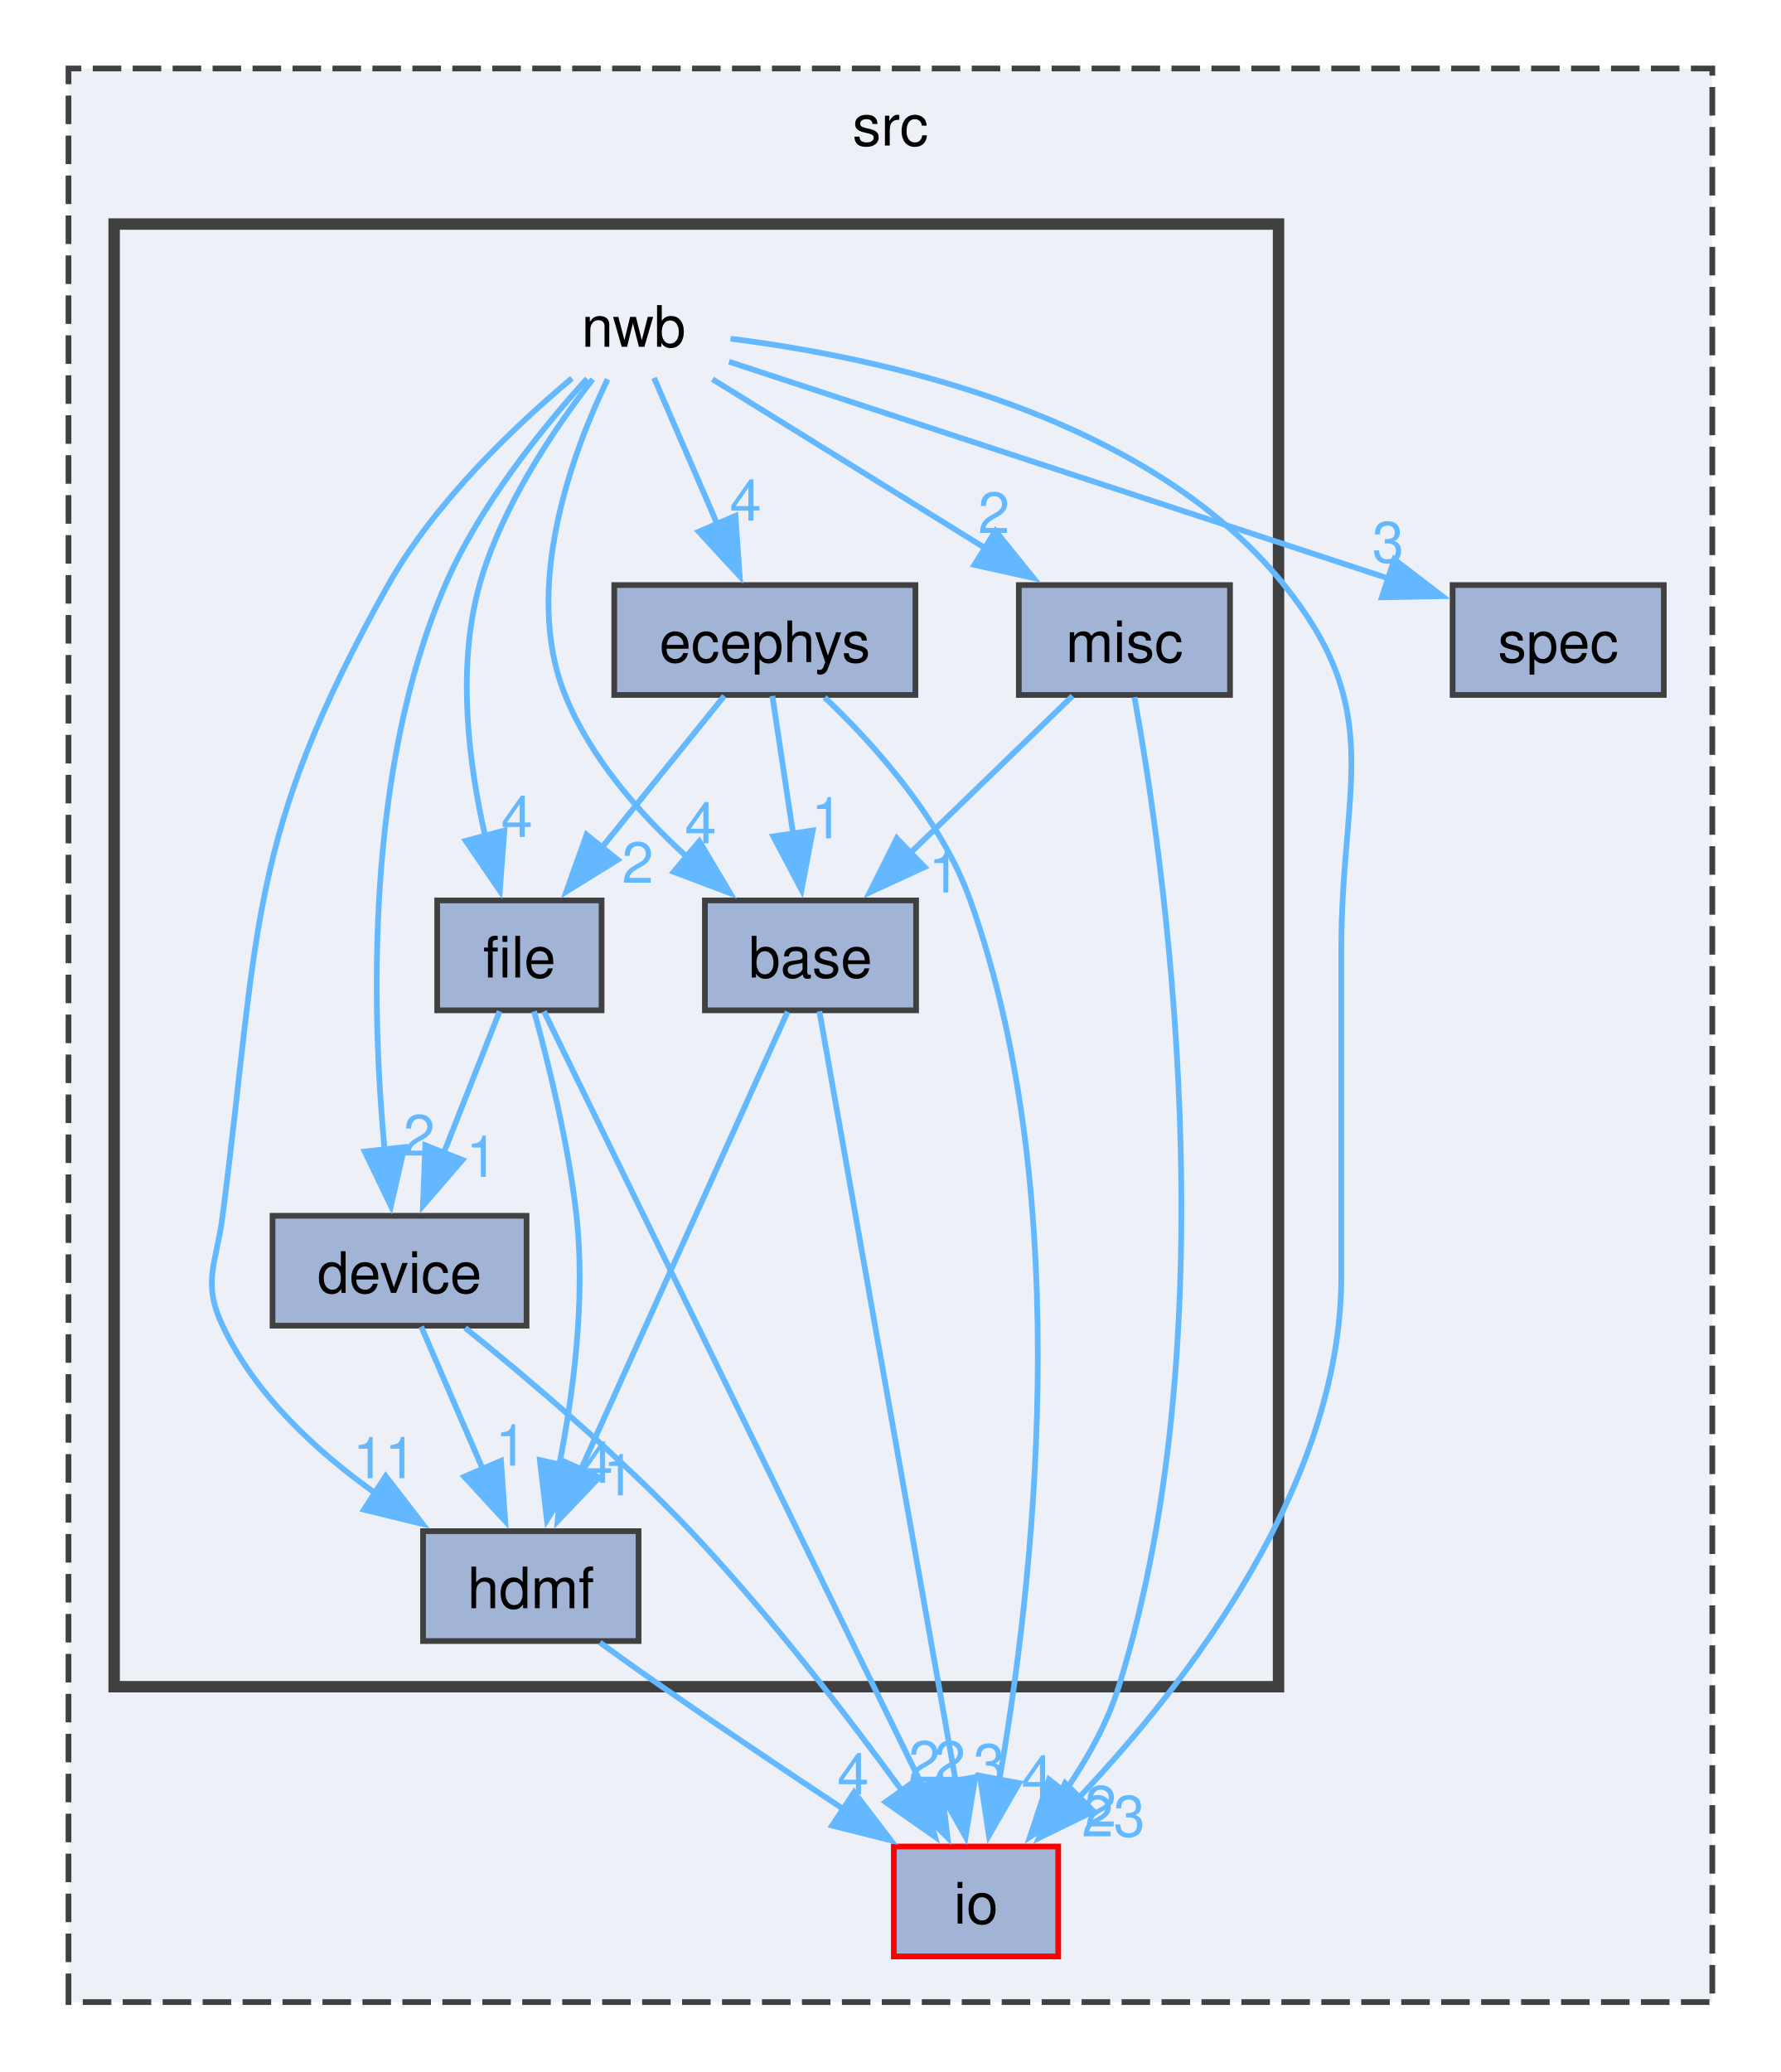
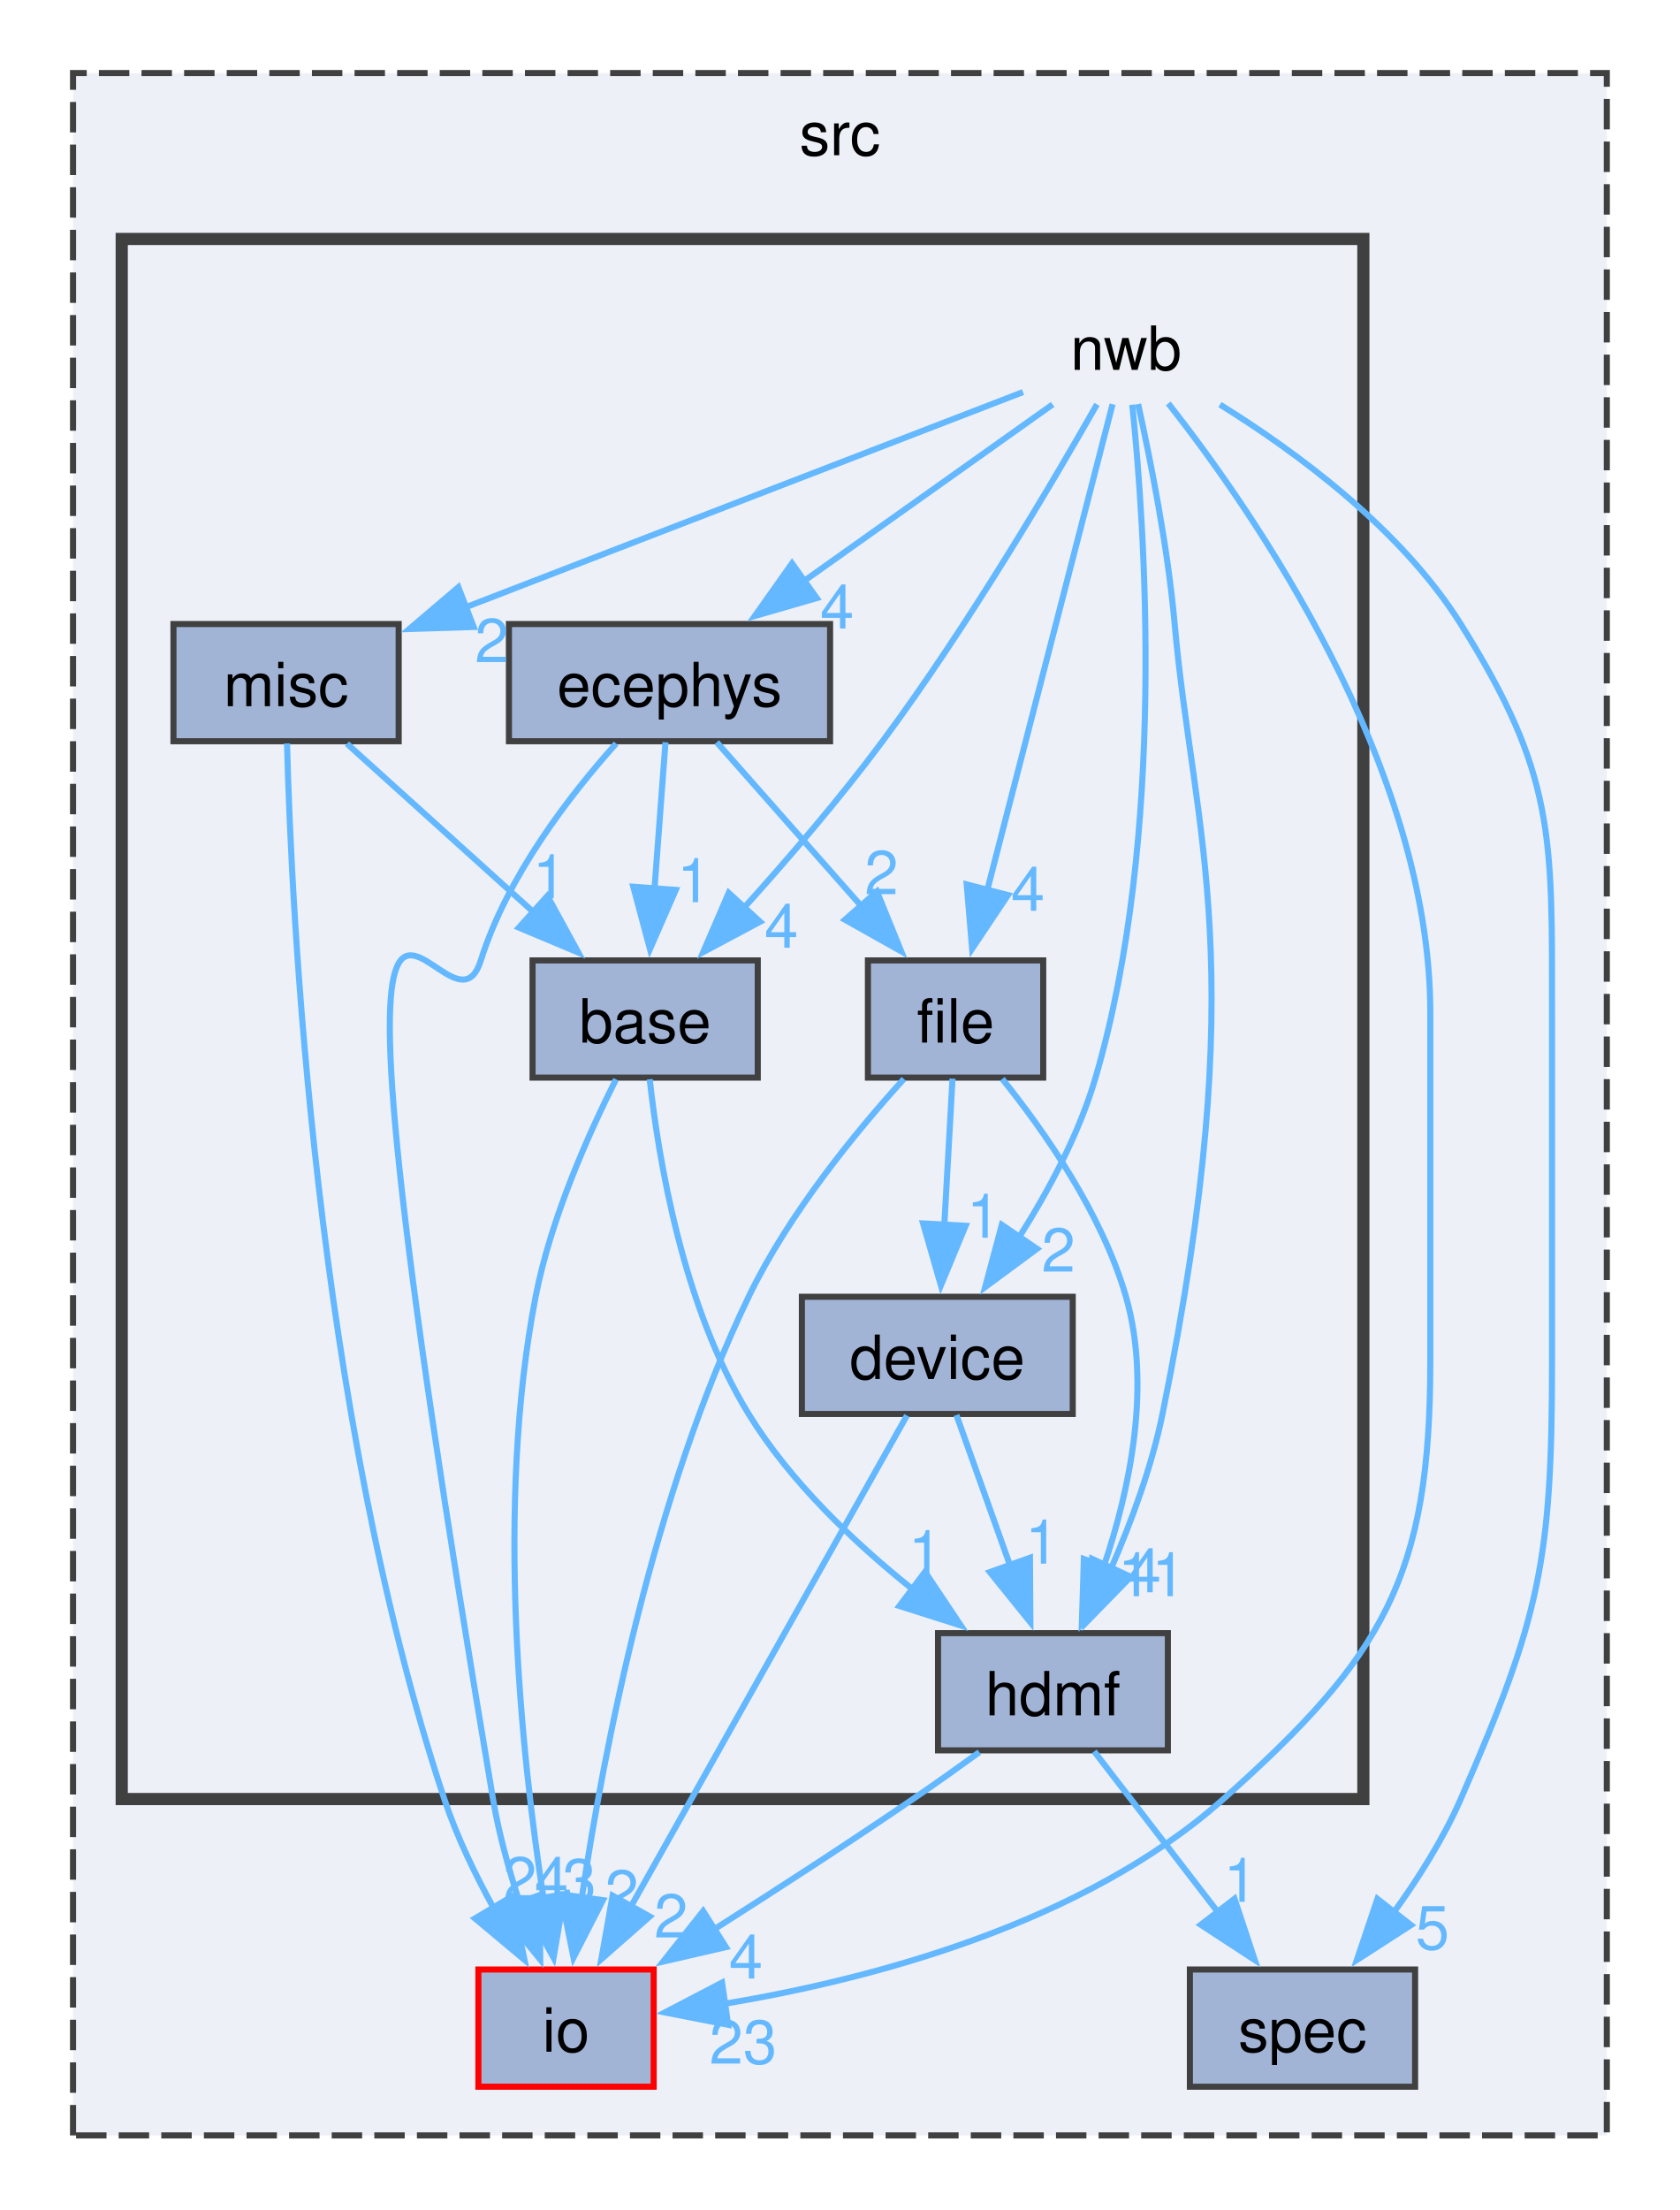
- <svg xmlns="http://www.w3.org/2000/svg" xmlns:xlink="http://www.w3.org/1999/xlink" width="312pt" height="363pt" viewBox="0.00 0.00 312.00 363.00">
+ <svg xmlns="http://www.w3.org/2000/svg" xmlns:xlink="http://www.w3.org/1999/xlink" width="276pt" height="363pt" viewBox="0.00 0.00 276.00 363.00">
  <g id="graph0" class="graph" transform="scale(1 1) rotate(0) translate(4 358.75)">
    <g id="clust1" class="cluster">
      <g id="a_clust1">
        <a xlink:href="dir_68267d1309a1af8e8297ef4c3efbcdba.html" target="_top" xlink:title="src">
-           <polygon fill="#edf0f7" stroke="#404040" stroke-dasharray="5,2" points="8,-8 8,-346.75 296,-346.75 296,-8 8,-8" />
-           <text xml:space="preserve" text-anchor="middle" x="152" y="-333.25" font-family="Helvetica,sans-Serif" font-size="10.00">src</text>
+           <polygon fill="#edf0f7" stroke="#404040" stroke-dasharray="5,2" points="8,-8 8,-346.75 260,-346.75 260,-8 8,-8" />
+           <text xml:space="preserve" text-anchor="middle" x="134" y="-333.25" font-family="Helvetica,sans-Serif" font-size="10.00">src</text>
        </a>
      </g>
    </g>
    <g id="clust2" class="cluster">
      <g id="a_clust2">
        <a xlink:href="dir_3875c1e54b4d5fadc95eea4e5fdc191f.html" target="_top">
          <polygon fill="#edf0f7" stroke="#404040" stroke-width="2" points="16,-63.25 16,-319.5 220,-319.5 220,-63.25 16,-63.25" />
        </a>
      </g>
    </g>
    <g id="node1" class="node">
      <g id="a_node1">
        <a xlink:href="dir_c184e51c84f2c3f0345bbc8a0d75d3e1.html" target="_top" xlink:title="io">
-           <polygon fill="#a2b4d6" stroke="red" points="181.4,-35.25 152.6,-35.25 152.6,-16 181.4,-16 181.4,-35.25" />
-           <text xml:space="preserve" text-anchor="middle" x="167" y="-21.75" font-family="Helvetica,sans-Serif" font-size="10.00">io</text>
+           <polygon fill="#a2b4d6" stroke="red" points="103.4,-35.25 74.6,-35.25 74.6,-16 103.4,-16 103.4,-35.25" />
+           <text xml:space="preserve" text-anchor="middle" x="89" y="-21.75" font-family="Helvetica,sans-Serif" font-size="10.00">io</text>
        </a>
      </g>
    </g>
    <g id="node2" class="node">
      <g id="a_node2">
        <a xlink:href="dir_f7b006e91d0dca03ab8c40dbc00ee65e.html" target="_top" xlink:title="spec">
-           <polygon fill="#a2b4d6" stroke="#404040" points="287.5,-256.25 250.5,-256.25 250.5,-237 287.5,-237 287.5,-256.25" />
-           <text xml:space="preserve" text-anchor="middle" x="269" y="-242.75" font-family="Helvetica,sans-Serif" font-size="10.00">spec</text>
+           <polygon fill="#a2b4d6" stroke="#404040" points="228.5,-35.25 191.5,-35.25 191.5,-16 228.5,-16 228.5,-35.25" />
+           <text xml:space="preserve" text-anchor="middle" x="210" y="-21.75" font-family="Helvetica,sans-Serif" font-size="10.00">spec</text>
        </a>
      </g>
    </g>
    <g id="node3" class="node">
-       <text xml:space="preserve" text-anchor="middle" x="107" y="-298" font-family="Helvetica,sans-Serif" font-size="10.00">nwb</text>
+       <text xml:space="preserve" text-anchor="middle" x="181" y="-298" font-family="Helvetica,sans-Serif" font-size="10.00">nwb</text>
    </g>
    <g id="edge5" class="edge">
      <g id="a_edge5">
        <a xlink:href="dir_000011_000009.html" target="_top">
-           <path fill="none" stroke="#63b8ff" d="M124,-299.41C149.38,-296.24 196.78,-286.41 221,-256.25 238.99,-233.84 231,-221.11 231,-192.38 231,-192.38 231,-192.38 231,-135.12 231,-98.71 203.93,-63.77 185,-43.79" />
-           <polygon fill="#63b8ff" stroke="#63b8ff" points="187.59,-41.43 178.06,-36.78 182.61,-46.35 187.59,-41.43" />
+           <path fill="none" stroke="#63b8ff" d="M187.95,-292.49C201.69,-275.03 231,-233.03 231,-192.38 231,-192.38 231,-192.38 231,-135.12 231,-99.79 223.38,-86.76 197,-63.25 173.97,-42.72 138.96,-33.61 115.08,-29.63" />
+           <polygon fill="#63b8ff" stroke="#63b8ff" points="115.64,-26.17 105.24,-28.2 114.63,-33.1 115.64,-26.17" />
        </a>
      </g>
      <g id="a_edge5-headlabel">
        <a xlink:href="dir_000011_000009.html" target="_top" xlink:title="23">
-           <text xml:space="preserve" text-anchor="middle" x="191.07" y="-37.03" font-family="Helvetica,sans-Serif" font-size="10.00" fill="#63b8ff">23</text>
+           <text xml:space="preserve" text-anchor="middle" x="118.1" y="-19.79" font-family="Helvetica,sans-Serif" font-size="10.00" fill="#63b8ff">23</text>
        </a>
      </g>
    </g>
    <g id="edge7" class="edge">
      <g id="a_edge7">
        <a xlink:href="dir_000011_000013.html" target="_top">
-           <path fill="none" stroke="#63b8ff" d="M123.73,-295.38C151.04,-286.4 205.55,-268.48 239.48,-257.33" />
-           <polygon fill="#63b8ff" stroke="#63b8ff" points="240.28,-260.75 248.69,-254.3 238.1,-254.1 240.28,-260.75" />
+           <path fill="none" stroke="#63b8ff" d="M196.44,-292.3C209,-284.51 226.2,-271.88 236,-256.25 251.49,-231.54 251,-221.54 251,-192.38 251,-192.38 251,-192.38 251,-135.12 251,-102.49 249.05,-93.16 236,-63.25 233.12,-56.66 228.94,-50.06 224.77,-44.32" />
+           <polygon fill="#63b8ff" stroke="#63b8ff" points="227.83,-42.55 218.93,-36.81 222.31,-46.85 227.83,-42.55" />
        </a>
      </g>
      <g id="a_edge7-headlabel">
-         <a xlink:href="dir_000011_000013.html" target="_top" xlink:title="3">
-           <text xml:space="preserve" text-anchor="middle" x="239.19" y="-260.22" font-family="Helvetica,sans-Serif" font-size="10.00" fill="#63b8ff">3</text>
+         <a xlink:href="dir_000011_000013.html" target="_top" xlink:title="5">
+           <text xml:space="preserve" text-anchor="middle" x="231.35" y="-38.57" font-family="Helvetica,sans-Serif" font-size="10.00" fill="#63b8ff">5</text>
        </a>
      </g>
    </g>
    <g id="node4" class="node">
      <g id="a_node4">
        <a xlink:href="dir_2c5b7fd6b972088aa6b0c8b33452cfb2.html" target="_top" xlink:title="base">
-           <polygon fill="#a2b4d6" stroke="#404040" points="156.5,-201 119.5,-201 119.5,-181.75 156.5,-181.75 156.5,-201" />
-           <text xml:space="preserve" text-anchor="middle" x="138" y="-187.5" font-family="Helvetica,sans-Serif" font-size="10.00">base</text>
+           <polygon fill="#a2b4d6" stroke="#404040" points="120.5,-201 83.5,-201 83.5,-181.75 120.5,-181.75 120.5,-201" />
+           <text xml:space="preserve" text-anchor="middle" x="102" y="-187.5" font-family="Helvetica,sans-Serif" font-size="10.00">base</text>
        </a>
      </g>
    </g>
    <g id="edge2" class="edge">
      <g id="a_edge2">
        <a xlink:href="dir_000011_000000.html" target="_top">
-           <path fill="none" stroke="#63b8ff" d="M102.45,-292.31C96.42,-279.76 87.4,-255.84 95,-237 99.43,-226.01 108.01,-216.21 116.35,-208.62" />
-           <polygon fill="#63b8ff" stroke="#63b8ff" points="118.52,-211.37 123.93,-202.27 114.02,-206.01 118.52,-211.37" />
+           <path fill="none" stroke="#63b8ff" d="M176.23,-292.33C169.11,-279.8 155.04,-255.91 141,-237 133.96,-227.52 125.39,-217.57 118.08,-209.47" />
+           <polygon fill="#63b8ff" stroke="#63b8ff" points="120.88,-207.35 111.53,-202.36 115.73,-212.09 120.88,-207.35" />
        </a>
      </g>
      <g id="a_edge2-headlabel">
        <a xlink:href="dir_000011_000000.html" target="_top" xlink:title="4">
-           <text xml:space="preserve" text-anchor="middle" x="118.75" y="-211.01" font-family="Helvetica,sans-Serif" font-size="10.00" fill="#63b8ff">4</text>
+           <text xml:space="preserve" text-anchor="middle" x="124.38" y="-203.08" font-family="Helvetica,sans-Serif" font-size="10.00" fill="#63b8ff">4</text>
        </a>
      </g>
    </g>
    <g id="node5" class="node">
      <g id="a_node5">
        <a xlink:href="dir_768b474e02849cb20a8de3864ffdf8c9.html" target="_top" xlink:title="device">
-           <polygon fill="#a2b4d6" stroke="#404040" points="88.25,-145.75 43.75,-145.75 43.75,-126.5 88.25,-126.5 88.25,-145.75" />
-           <text xml:space="preserve" text-anchor="middle" x="66" y="-132.25" font-family="Helvetica,sans-Serif" font-size="10.00">device</text>
+           <polygon fill="#a2b4d6" stroke="#404040" points="172.25,-145.75 127.75,-145.75 127.75,-126.5 172.25,-126.5 172.25,-145.75" />
+           <text xml:space="preserve" text-anchor="middle" x="150" y="-132.25" font-family="Helvetica,sans-Serif" font-size="10.00">device</text>
        </a>
      </g>
    </g>
    <g id="edge4" class="edge">
      <g id="a_edge4">
        <a xlink:href="dir_000011_000003.html" target="_top">
-           <path fill="none" stroke="#63b8ff" d="M98.85,-292.41C91.19,-283.95 80.04,-270.23 74,-256.25 59.99,-223.83 61.09,-181.8 63.38,-157.31" />
-           <polygon fill="#63b8ff" stroke="#63b8ff" points="66.85,-157.79 64.49,-147.47 59.9,-157.01 66.85,-157.79" />
+           <path fill="none" stroke="#63b8ff" d="M182.03,-292.27C184.1,-272.34 187.69,-221.68 176,-181.75 173.3,-172.52 168.3,-163.19 163.4,-155.47" />
+           <polygon fill="#63b8ff" stroke="#63b8ff" points="166.38,-153.63 157.86,-147.34 160.6,-157.57 166.38,-153.63" />
        </a>
      </g>
      <g id="a_edge4-headlabel">
        <a xlink:href="dir_000011_000003.html" target="_top" xlink:title="2">
-           <text xml:space="preserve" text-anchor="middle" x="69.44" y="-156.3" font-family="Helvetica,sans-Serif" font-size="10.00" fill="#63b8ff">2</text>
+           <text xml:space="preserve" text-anchor="middle" x="169.9" y="-149.88" font-family="Helvetica,sans-Serif" font-size="10.00" fill="#63b8ff">2</text>
        </a>
      </g>
    </g>
    <g id="node6" class="node">
      <g id="a_node6">
        <a xlink:href="dir_233c518972f8f5648ed7849c4d3f4524.html" target="_top" xlink:title="ecephys">
-           <polygon fill="#a2b4d6" stroke="#404040" points="156.38,-256.25 103.62,-256.25 103.62,-237 156.38,-237 156.38,-256.25" />
-           <text xml:space="preserve" text-anchor="middle" x="130" y="-242.75" font-family="Helvetica,sans-Serif" font-size="10.00">ecephys</text>
+           <polygon fill="#a2b4d6" stroke="#404040" points="132.38,-256.25 79.62,-256.25 79.62,-237 132.38,-237 132.38,-256.25" />
+           <text xml:space="preserve" text-anchor="middle" x="106" y="-242.75" font-family="Helvetica,sans-Serif" font-size="10.00">ecephys</text>
        </a>
      </g>
    </g>
    <g id="edge1" class="edge">
      <g id="a_edge1">
        <a xlink:href="dir_000011_000005.html" target="_top">
-           <path fill="none" stroke="#63b8ff" d="M110.59,-292.55C113.55,-285.72 117.84,-275.77 121.65,-266.97" />
-           <polygon fill="#63b8ff" stroke="#63b8ff" points="124.85,-268.38 125.6,-257.81 118.42,-265.6 124.85,-268.38" />
+           <path fill="none" stroke="#63b8ff" d="M168.95,-292.32C157.89,-284.47 141.23,-272.64 127.83,-263.12" />
+           <polygon fill="#63b8ff" stroke="#63b8ff" points="130.19,-260.51 120.01,-257.57 126.13,-266.21 130.19,-260.51" />
        </a>
      </g>
      <g id="a_edge1-headlabel">
        <a xlink:href="dir_000011_000005.html" target="_top" xlink:title="4">
-           <text xml:space="preserve" text-anchor="middle" x="126.63" y="-267.54" font-family="Helvetica,sans-Serif" font-size="10.00" fill="#63b8ff">4</text>
+           <text xml:space="preserve" text-anchor="middle" x="133.53" y="-255.52" font-family="Helvetica,sans-Serif" font-size="10.00" fill="#63b8ff">4</text>
        </a>
      </g>
    </g>
    <g id="node7" class="node">
      <g id="a_node7">
        <a xlink:href="dir_f14b33441b8f3c4a1a213ba2de2e3c66.html" target="_top" xlink:title="file">
-           <polygon fill="#a2b4d6" stroke="#404040" points="101.4,-201 72.6,-201 72.6,-181.75 101.4,-181.75 101.4,-201" />
-           <text xml:space="preserve" text-anchor="middle" x="87" y="-187.5" font-family="Helvetica,sans-Serif" font-size="10.00">file</text>
+           <polygon fill="#a2b4d6" stroke="#404040" points="167.4,-201 138.6,-201 138.6,-181.75 167.4,-181.75 167.4,-201" />
+           <text xml:space="preserve" text-anchor="middle" x="153" y="-187.5" font-family="Helvetica,sans-Serif" font-size="10.00">file</text>
        </a>
      </g>
    </g>
    <g id="edge6" class="edge">
      <g id="a_edge6">
        <a xlink:href="dir_000011_000006.html" target="_top">
-           <path fill="none" stroke="#63b8ff" d="M99.85,-292.32C93.23,-283.8 83.84,-270.03 80,-256.25 75.96,-241.76 78.12,-224.8 81.07,-212" />
-           <polygon fill="#63b8ff" stroke="#63b8ff" points="84.36,-213.25 83.57,-202.69 77.6,-211.44 84.36,-213.25" />
+           <path fill="none" stroke="#63b8ff" d="M178.8,-292.36C174.39,-275.26 164.34,-236.33 158.17,-212.4" />
+           <polygon fill="#63b8ff" stroke="#63b8ff" points="161.61,-211.73 155.72,-202.92 154.83,-213.48 161.61,-211.73" />
        </a>
      </g>
      <g id="a_edge6-headlabel">
        <a xlink:href="dir_000011_000006.html" target="_top" xlink:title="4">
-           <text xml:space="preserve" text-anchor="middle" x="86.56" y="-212.12" font-family="Helvetica,sans-Serif" font-size="10.00" fill="#63b8ff">4</text>
+           <text xml:space="preserve" text-anchor="middle" x="164.88" y="-209.16" font-family="Helvetica,sans-Serif" font-size="10.00" fill="#63b8ff">4</text>
        </a>
      </g>
    </g>
    <g id="node8" class="node">
      <g id="a_node8">
        <a xlink:href="dir_42a4622eeadeb301e554ade53994b57b.html" target="_top" xlink:title="hdmf">
-           <polygon fill="#a2b4d6" stroke="#404040" points="107.88,-90.5 70.12,-90.5 70.12,-71.25 107.88,-71.25 107.88,-90.5" />
-           <text xml:space="preserve" text-anchor="middle" x="89" y="-77" font-family="Helvetica,sans-Serif" font-size="10.00">hdmf</text>
+           <polygon fill="#a2b4d6" stroke="#404040" points="187.88,-90.5 150.12,-90.5 150.12,-71.25 187.88,-71.25 187.88,-90.5" />
+           <text xml:space="preserve" text-anchor="middle" x="169" y="-77" font-family="Helvetica,sans-Serif" font-size="10.00">hdmf</text>
        </a>
      </g>
    </g>
    <g id="edge3" class="edge">
      <g id="a_edge3">
        <a xlink:href="dir_000011_000008.html" target="_top">
-           <path fill="none" stroke="#63b8ff" d="M96.2,-292.47C86.39,-284.25 72.22,-270.88 64,-256.25 39.14,-211.98 41.5,-196.11 35,-145.75 33.91,-137.26 31.36,-134.24 35,-126.5 40.71,-114.37 51.52,-104.41 61.97,-97" />
-           <polygon fill="#63b8ff" stroke="#63b8ff" points="63.57,-100.14 70.05,-91.75 59.76,-94.27 63.57,-100.14" />
+           <path fill="none" stroke="#63b8ff" d="M182.99,-292.38C184.97,-283.45 187.87,-268.95 189,-256.25 192.1,-221.42 201.96,-200.02 187,-126.5 185.25,-117.91 181.91,-108.87 178.58,-101.18" />
+           <polygon fill="#63b8ff" stroke="#63b8ff" points="181.78,-99.75 174.38,-92.17 175.43,-102.71 181.78,-99.75" />
        </a>
      </g>
      <g id="a_edge3-headlabel">
        <a xlink:href="dir_000011_000008.html" target="_top" xlink:title="11">
-           <text xml:space="preserve" text-anchor="middle" x="63.38" y="-99.78" font-family="Helvetica,sans-Serif" font-size="10.00" fill="#63b8ff">11</text>
+           <text xml:space="preserve" text-anchor="middle" x="185.23" y="-96.56" font-family="Helvetica,sans-Serif" font-size="10.00" fill="#63b8ff">11</text>
        </a>
      </g>
    </g>
    <g id="node9" class="node">
      <g id="a_node9">
        <a xlink:href="dir_f7e250f2dab84b749f9aab45f742d0c7.html" target="_top" xlink:title="misc">
-           <polygon fill="#a2b4d6" stroke="#404040" points="211.5,-256.25 174.5,-256.25 174.5,-237 211.5,-237 211.5,-256.25" />
-           <text xml:space="preserve" text-anchor="middle" x="193" y="-242.75" font-family="Helvetica,sans-Serif" font-size="10.00">misc</text>
+           <polygon fill="#a2b4d6" stroke="#404040" points="61.5,-256.25 24.5,-256.25 24.5,-237 61.5,-237 61.5,-256.25" />
+           <text xml:space="preserve" text-anchor="middle" x="43" y="-242.75" font-family="Helvetica,sans-Serif" font-size="10.00">misc</text>
        </a>
      </g>
    </g>
    <g id="edge8" class="edge">
      <g id="a_edge8">
        <a xlink:href="dir_000011_000010.html" target="_top">
-           <path fill="none" stroke="#63b8ff" d="M120.82,-292.32C133.75,-284.31 153.35,-272.18 168.86,-262.57" />
-           <polygon fill="#63b8ff" stroke="#63b8ff" points="170.41,-265.73 177.07,-257.49 166.72,-259.78 170.41,-265.73" />
+           <path fill="none" stroke="#63b8ff" d="M164.08,-294.35C141.31,-285.56 100.44,-269.79 72.54,-259.02" />
+           <polygon fill="#63b8ff" stroke="#63b8ff" points="73.83,-255.77 63.24,-255.43 71.31,-262.3 73.83,-255.77" />
        </a>
      </g>
      <g id="a_edge8-headlabel">
        <a xlink:href="dir_000011_000010.html" target="_top" xlink:title="2">
-           <text xml:space="preserve" text-anchor="middle" x="170.13" y="-265.37" font-family="Helvetica,sans-Serif" font-size="10.00" fill="#63b8ff">2</text>
+           <text xml:space="preserve" text-anchor="middle" x="76.79" y="-249.99" font-family="Helvetica,sans-Serif" font-size="10.00" fill="#63b8ff">2</text>
        </a>
      </g>
    </g>
    <g id="edge10" class="edge">
      <g id="a_edge10">
        <a xlink:href="dir_000000_000009.html" target="_top">
-           <path fill="none" stroke="#63b8ff" d="M139.56,-181.57C144.06,-156.14 157.18,-82.1 163.5,-46.37" />
-           <polygon fill="#63b8ff" stroke="#63b8ff" points="166.87,-47.42 165.17,-36.96 159.98,-46.2 166.87,-47.42" />
+           <path fill="none" stroke="#63b8ff" d="M97.21,-181.46C92.78,-172.67 86.51,-158.71 84,-145.75 77.35,-111.47 81.63,-70.65 85.33,-46.78" />
+           <polygon fill="#63b8ff" stroke="#63b8ff" points="88.74,-47.63 86.95,-37.19 81.83,-46.47 88.74,-47.63" />
        </a>
      </g>
      <g id="a_edge10-headlabel">
        <a xlink:href="dir_000000_000009.html" target="_top" xlink:title="3">
-           <text xml:space="preserve" text-anchor="middle" x="169.3" y="-46.09" font-family="Helvetica,sans-Serif" font-size="10.00" fill="#63b8ff">3</text>
+           <text xml:space="preserve" text-anchor="middle" x="91.19" y="-46.28" font-family="Helvetica,sans-Serif" font-size="10.00" fill="#63b8ff">3</text>
        </a>
      </g>
    </g>
    <g id="edge9" class="edge">
      <g id="a_edge9">
        <a xlink:href="dir_000000_000008.html" target="_top">
-           <path fill="none" stroke="#63b8ff" d="M133.99,-181.5C126.09,-164.01 108.37,-124.77 97.68,-101.09" />
-           <polygon fill="#63b8ff" stroke="#63b8ff" points="100.99,-99.93 93.69,-92.26 94.61,-102.81 100.99,-99.93" />
+           <path fill="none" stroke="#63b8ff" d="M102.75,-181.48C104.17,-168.53 108.18,-144.1 119,-126.5 125.85,-115.35 136.34,-105.38 145.94,-97.71" />
+           <polygon fill="#63b8ff" stroke="#63b8ff" points="147.98,-100.56 153.87,-91.75 143.77,-94.96 147.98,-100.56" />
        </a>
      </g>
      <g id="a_edge9-headlabel">
        <a xlink:href="dir_000000_000008.html" target="_top" xlink:title="1">
-           <text xml:space="preserve" text-anchor="middle" x="104.44" y="-96.78" font-family="Helvetica,sans-Serif" font-size="10.00" fill="#63b8ff">1</text>
+           <text xml:space="preserve" text-anchor="middle" x="148.02" y="-100.2" font-family="Helvetica,sans-Serif" font-size="10.00" fill="#63b8ff">1</text>
        </a>
      </g>
    </g>
    <g id="edge12" class="edge">
      <g id="a_edge12">
        <a xlink:href="dir_000003_000009.html" target="_top">
-           <path fill="none" stroke="#63b8ff" d="M77.49,-126.12C88.2,-117.48 104.38,-103.83 117,-90.5 130.73,-75.99 144.6,-57.95 154.23,-44.75" />
-           <polygon fill="#63b8ff" stroke="#63b8ff" points="156.83,-47.13 159.82,-36.96 151.15,-43.04 156.83,-47.13" />
+           <path fill="none" stroke="#63b8ff" d="M145.01,-126.25C135.13,-108.68 112.91,-69.16 99.62,-45.52" />
+           <polygon fill="#63b8ff" stroke="#63b8ff" points="102.75,-43.95 94.8,-36.95 96.65,-47.38 102.75,-43.95" />
        </a>
      </g>
      <g id="a_edge12-headlabel">
        <a xlink:href="dir_000003_000009.html" target="_top" xlink:title="2">
-           <text xml:space="preserve" text-anchor="middle" x="157.93" y="-46.6" font-family="Helvetica,sans-Serif" font-size="10.00" fill="#63b8ff">2</text>
+           <text xml:space="preserve" text-anchor="middle" x="106.25" y="-40.5" font-family="Helvetica,sans-Serif" font-size="10.00" fill="#63b8ff">2</text>
        </a>
      </g>
    </g>
    <g id="edge11" class="edge">
      <g id="a_edge11">
        <a xlink:href="dir_000003_000008.html" target="_top">
-           <path fill="none" stroke="#63b8ff" d="M69.8,-126.33C72.74,-119.51 76.94,-109.81 80.65,-101.2" />
-           <polygon fill="#63b8ff" stroke="#63b8ff" points="83.77,-102.82 84.52,-92.25 77.34,-100.04 83.77,-102.82" />
+           <path fill="none" stroke="#63b8ff" d="M153.14,-126.33C155.54,-119.59 158.96,-110.02 162,-101.49" />
+           <polygon fill="#63b8ff" stroke="#63b8ff" points="165.22,-102.88 165.29,-92.28 158.63,-100.53 165.22,-102.88" />
        </a>
      </g>
      <g id="a_edge11-headlabel">
        <a xlink:href="dir_000003_000008.html" target="_top" xlink:title="1">
-           <text xml:space="preserve" text-anchor="middle" x="85.55" y="-101.98" font-family="Helvetica,sans-Serif" font-size="10.00" fill="#63b8ff">1</text>
+           <text xml:space="preserve" text-anchor="middle" x="167.2" y="-101.92" font-family="Helvetica,sans-Serif" font-size="10.00" fill="#63b8ff">1</text>
        </a>
      </g>
    </g>
    <g id="edge14" class="edge">
      <g id="a_edge14">
        <a xlink:href="dir_000005_000009.html" target="_top">
-           <path fill="none" stroke="#63b8ff" d="M140.48,-236.57C149.18,-228.31 160.92,-215.25 166,-201 184.92,-147.9 176.85,-79.79 171.04,-46.6" />
-           <polygon fill="#63b8ff" stroke="#63b8ff" points="174.55,-46.36 169.26,-37.18 167.67,-47.65 174.55,-46.36" />
+           <path fill="none" stroke="#63b8ff" d="M97.23,-236.62C89.68,-228.2 79.34,-214.86 75,-201 69.09,-182.13 43.41,-262.82 77,-63.25 77.95,-57.6 79.61,-51.64 81.39,-46.2" />
+           <polygon fill="#63b8ff" stroke="#63b8ff" points="84.65,-47.48 84.76,-36.89 78.07,-45.1 84.65,-47.48" />
        </a>
      </g>
      <g id="a_edge14-headlabel">
        <a xlink:href="dir_000005_000009.html" target="_top" xlink:title="4">
-           <text xml:space="preserve" text-anchor="middle" x="177.73" y="-44" font-family="Helvetica,sans-Serif" font-size="10.00" fill="#63b8ff">4</text>
+           <text xml:space="preserve" text-anchor="middle" x="86.61" y="-46.53" font-family="Helvetica,sans-Serif" font-size="10.00" fill="#63b8ff">4</text>
        </a>
      </g>
    </g>
    <g id="edge13" class="edge">
      <g id="a_edge13">
        <a xlink:href="dir_000005_000000.html" target="_top">
-           <path fill="none" stroke="#63b8ff" d="M131.32,-236.83C132.31,-230.24 133.71,-220.96 134.97,-212.57" />
-           <polygon fill="#63b8ff" stroke="#63b8ff" points="138.4,-213.26 136.43,-202.86 131.48,-212.22 138.4,-213.26" />
+           <path fill="none" stroke="#63b8ff" d="M105.34,-236.83C104.84,-230.24 104.15,-220.96 103.52,-212.57" />
+           <polygon fill="#63b8ff" stroke="#63b8ff" points="107.03,-212.58 102.79,-202.87 100.05,-213.1 107.03,-212.58" />
        </a>
      </g>
      <g id="a_edge13-headlabel">
        <a xlink:href="dir_000005_000000.html" target="_top" xlink:title="1">
-           <text xml:space="preserve" text-anchor="middle" x="140.9" y="-211.87" font-family="Helvetica,sans-Serif" font-size="10.00" fill="#63b8ff">1</text>
+           <text xml:space="preserve" text-anchor="middle" x="110.01" y="-210.57" font-family="Helvetica,sans-Serif" font-size="10.00" fill="#63b8ff">1</text>
        </a>
      </g>
    </g>
    <g id="edge15" class="edge">
      <g id="a_edge15">
        <a xlink:href="dir_000005_000006.html" target="_top">
-           <path fill="none" stroke="#63b8ff" d="M122.9,-236.83C117.08,-229.63 108.67,-219.21 101.44,-210.26" />
-           <polygon fill="#63b8ff" stroke="#63b8ff" points="104.21,-208.12 95.21,-202.54 98.77,-212.52 104.21,-208.12" />
+           <path fill="none" stroke="#63b8ff" d="M113.76,-236.83C120.19,-229.55 129.51,-218.98 137.46,-209.98" />
+           <polygon fill="#63b8ff" stroke="#63b8ff" points="140.08,-212.31 144.07,-202.49 134.83,-207.68 140.08,-212.31" />
        </a>
      </g>
      <g id="a_edge15-headlabel">
        <a xlink:href="dir_000005_000006.html" target="_top" xlink:title="2">
-           <text xml:space="preserve" text-anchor="middle" x="107.73" y="-204.08" font-family="Helvetica,sans-Serif" font-size="10.00" fill="#63b8ff">2</text>
+           <text xml:space="preserve" text-anchor="middle" x="140.83" y="-211.87" font-family="Helvetica,sans-Serif" font-size="10.00" fill="#63b8ff">2</text>
        </a>
      </g>
    </g>
    <g id="edge18" class="edge">
      <g id="a_edge18">
        <a xlink:href="dir_000006_000009.html" target="_top">
-           <path fill="none" stroke="#63b8ff" d="M91.3,-181.57C103.84,-155.92 140.53,-80.8 157.81,-45.44" />
-           <polygon fill="#63b8ff" stroke="#63b8ff" points="160.77,-47.35 162.01,-36.83 154.48,-44.28 160.77,-47.35" />
+           <path fill="none" stroke="#63b8ff" d="M144.51,-181.53C136.78,-173.02 125.59,-159.44 119,-145.75 103.31,-113.18 95.24,-71.5 91.59,-47.07" />
+           <polygon fill="#63b8ff" stroke="#63b8ff" points="95.06,-46.64 90.23,-37.21 88.13,-47.6 95.06,-46.64" />
        </a>
      </g>
      <g id="a_edge18-headlabel">
        <a xlink:href="dir_000006_000009.html" target="_top" xlink:title="2">
-           <text xml:space="preserve" text-anchor="middle" x="162.41" y="-46.59" font-family="Helvetica,sans-Serif" font-size="10.00" fill="#63b8ff">2</text>
+           <text xml:space="preserve" text-anchor="middle" x="98.16" y="-44.44" font-family="Helvetica,sans-Serif" font-size="10.00" fill="#63b8ff">2</text>
        </a>
      </g>
    </g>
    <g id="edge17" class="edge">
      <g id="a_edge17">
        <a xlink:href="dir_000006_000003.html" target="_top">
-           <path fill="none" stroke="#63b8ff" d="M83.53,-181.58C80.87,-174.84 77.1,-165.27 73.74,-156.74" />
-           <polygon fill="#63b8ff" stroke="#63b8ff" points="77.02,-155.54 70.1,-147.52 70.51,-158.1 77.02,-155.54" />
+           <path fill="none" stroke="#63b8ff" d="M152.5,-181.58C152.13,-174.99 151.61,-165.71 151.14,-157.32" />
+           <polygon fill="#63b8ff" stroke="#63b8ff" points="154.65,-157.41 150.59,-147.62 147.66,-157.8 154.65,-157.41" />
        </a>
      </g>
      <g id="a_edge17-headlabel">
        <a xlink:href="dir_000006_000003.html" target="_top" xlink:title="1">
-           <text xml:space="preserve" text-anchor="middle" x="80.43" y="-152.56" font-family="Helvetica,sans-Serif" font-size="10.00" fill="#63b8ff">1</text>
+           <text xml:space="preserve" text-anchor="middle" x="157.6" y="-155.45" font-family="Helvetica,sans-Serif" font-size="10.00" fill="#63b8ff">1</text>
        </a>
      </g>
    </g>
    <g id="edge16" class="edge">
      <g id="a_edge16">
        <a xlink:href="dir_000006_000008.html" target="_top">
-           <path fill="none" stroke="#63b8ff" d="M89.57,-181.58C92.05,-172.65 95.6,-158.38 97,-145.75 98.62,-131.09 96.45,-114.56 93.95,-102" />
-           <polygon fill="#63b8ff" stroke="#63b8ff" points="97.42,-101.44 91.82,-92.44 90.58,-102.96 97.42,-101.44" />
+           <path fill="none" stroke="#63b8ff" d="M160.67,-181.54C167.52,-173.03 177.05,-159.46 181,-145.75 185.21,-131.12 181.65,-114.18 177.34,-101.42" />
+           <polygon fill="#63b8ff" stroke="#63b8ff" points="180.61,-100.16 173.75,-92.09 174.08,-102.68 180.61,-100.16" />
        </a>
      </g>
      <g id="a_edge16-headlabel">
        <a xlink:href="dir_000006_000008.html" target="_top" xlink:title="4">
-           <text xml:space="preserve" text-anchor="middle" x="100.64" y="-98.97" font-family="Helvetica,sans-Serif" font-size="10.00" fill="#63b8ff">4</text>
+           <text xml:space="preserve" text-anchor="middle" x="184.01" y="-97.21" font-family="Helvetica,sans-Serif" font-size="10.00" fill="#63b8ff">4</text>
        </a>
      </g>
    </g>
    <g id="edge19" class="edge">
      <g id="a_edge19">
        <a xlink:href="dir_000008_000009.html" target="_top">
-           <path fill="none" stroke="#63b8ff" d="M101.11,-70.99C104.61,-68.46 108.44,-65.72 112,-63.25 122.35,-56.07 133.95,-48.3 143.81,-41.78" />
-           <polygon fill="#63b8ff" stroke="#63b8ff" points="145.65,-44.76 152.08,-36.34 141.8,-38.92 145.65,-44.76" />
+           <path fill="none" stroke="#63b8ff" d="M156.91,-70.95C153.42,-68.42 149.58,-65.69 146,-63.25 135.36,-55.99 123.39,-48.24 113.18,-41.75" />
+           <polygon fill="#63b8ff" stroke="#63b8ff" points="115.27,-38.93 104.95,-36.55 111.53,-44.85 115.27,-38.93" />
        </a>
      </g>
      <g id="a_edge19-headlabel">
        <a xlink:href="dir_000008_000009.html" target="_top" xlink:title="4">
-           <text xml:space="preserve" text-anchor="middle" x="145.47" y="-44.41" font-family="Helvetica,sans-Serif" font-size="10.00" fill="#63b8ff">4</text>
+           <text xml:space="preserve" text-anchor="middle" x="118.55" y="-33.77" font-family="Helvetica,sans-Serif" font-size="10.00" fill="#63b8ff">4</text>
+         </a>
+       </g>
+     </g>
+     <g id="edge20" class="edge">
+       <g id="a_edge20">
+         <a xlink:href="dir_000008_000013.html" target="_top">
+           <path fill="none" stroke="#63b8ff" d="M175.77,-71.08C181.32,-63.88 189.34,-53.46 196.23,-44.51" />
+           <polygon fill="#63b8ff" stroke="#63b8ff" points="198.83,-46.87 202.16,-36.81 193.29,-42.6 198.83,-46.87" />
+         </a>
+       </g>
+       <g id="a_edge20-headlabel">
+         <a xlink:href="dir_000008_000013.html" target="_top" xlink:title="1">
+           <text xml:space="preserve" text-anchor="middle" x="199.81" y="-46.37" font-family="Helvetica,sans-Serif" font-size="10.00" fill="#63b8ff">1</text>
+         </a>
+       </g>
+     </g>
+     <g id="edge22" class="edge">
+       <g id="a_edge22">
+         <a xlink:href="dir_000010_000009.html" target="_top">
+           <path fill="none" stroke="#63b8ff" d="M43.16,-236.64C43.86,-209.66 47.73,-127.29 69,-63.25 71.03,-57.13 74.07,-50.84 77.16,-45.24" />
+           <polygon fill="#63b8ff" stroke="#63b8ff" points="80.06,-47.22 82.17,-36.84 74.04,-43.64 80.06,-47.22" />
+         </a>
+       </g>
+       <g id="a_edge22-headlabel">
+         <a xlink:href="dir_000010_000009.html" target="_top" xlink:title="2">
+           <text xml:space="preserve" text-anchor="middle" x="81.43" y="-46.59" font-family="Helvetica,sans-Serif" font-size="10.00" fill="#63b8ff">2</text>
        </a>
      </g>
    </g>
    <g id="edge21" class="edge">
      <g id="a_edge21">
-         <a xlink:href="dir_000010_000009.html" target="_top">
-           <path fill="none" stroke="#63b8ff" d="M194.76,-236.61C199.67,-209.57 211.88,-127.03 192,-63.25 189.97,-56.73 186.34,-50.33 182.47,-44.74" />
-           <polygon fill="#63b8ff" stroke="#63b8ff" points="185.32,-42.72 176.45,-36.93 179.78,-46.99 185.32,-42.72" />
+         <a xlink:href="dir_000010_000000.html" target="_top">
+           <path fill="none" stroke="#63b8ff" d="M53.01,-236.59C61.37,-229.05 73.5,-218.1 83.6,-208.98" />
+           <polygon fill="#63b8ff" stroke="#63b8ff" points="85.94,-211.59 91.02,-202.29 81.25,-206.39 85.94,-211.59" />
        </a>
      </g>
      <g id="a_edge21-headlabel">
-         <a xlink:href="dir_000010_000009.html" target="_top" xlink:title="2">
-           <text xml:space="preserve" text-anchor="middle" x="188.84" y="-38.76" font-family="Helvetica,sans-Serif" font-size="10.00" fill="#63b8ff">2</text>
-         </a>
-       </g>
-     </g>
-     <g id="edge20" class="edge">
-       <g id="a_edge20">
-         <a xlink:href="dir_000010_000000.html" target="_top">
-           <path fill="none" stroke="#63b8ff" d="M183.92,-236.83C176.16,-229.32 164.79,-218.31 155.3,-209.13" />
-           <polygon fill="#63b8ff" stroke="#63b8ff" points="157.99,-206.85 148.37,-202.41 153.12,-211.88 157.99,-206.85" />
-         </a>
-       </g>
-       <g id="a_edge20-headlabel">
        <a xlink:href="dir_000010_000000.html" target="_top" xlink:title="1">
-           <text xml:space="preserve" text-anchor="middle" x="161.46" y="-202.39" font-family="Helvetica,sans-Serif" font-size="10.00" fill="#63b8ff">1</text>
+           <text xml:space="preserve" text-anchor="middle" x="86.29" y="-211.21" font-family="Helvetica,sans-Serif" font-size="10.00" fill="#63b8ff">1</text>
        </a>
      </g>
    </g>
  </g>
</svg>
